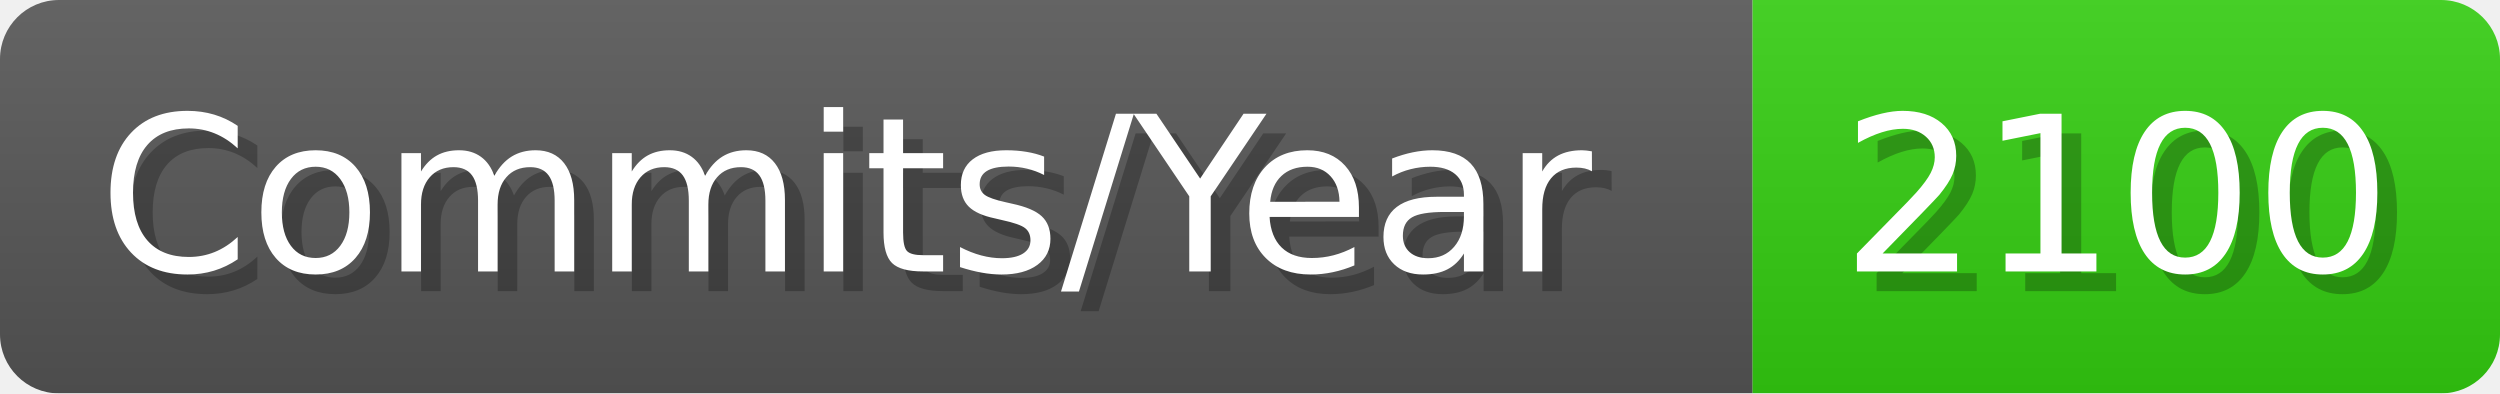
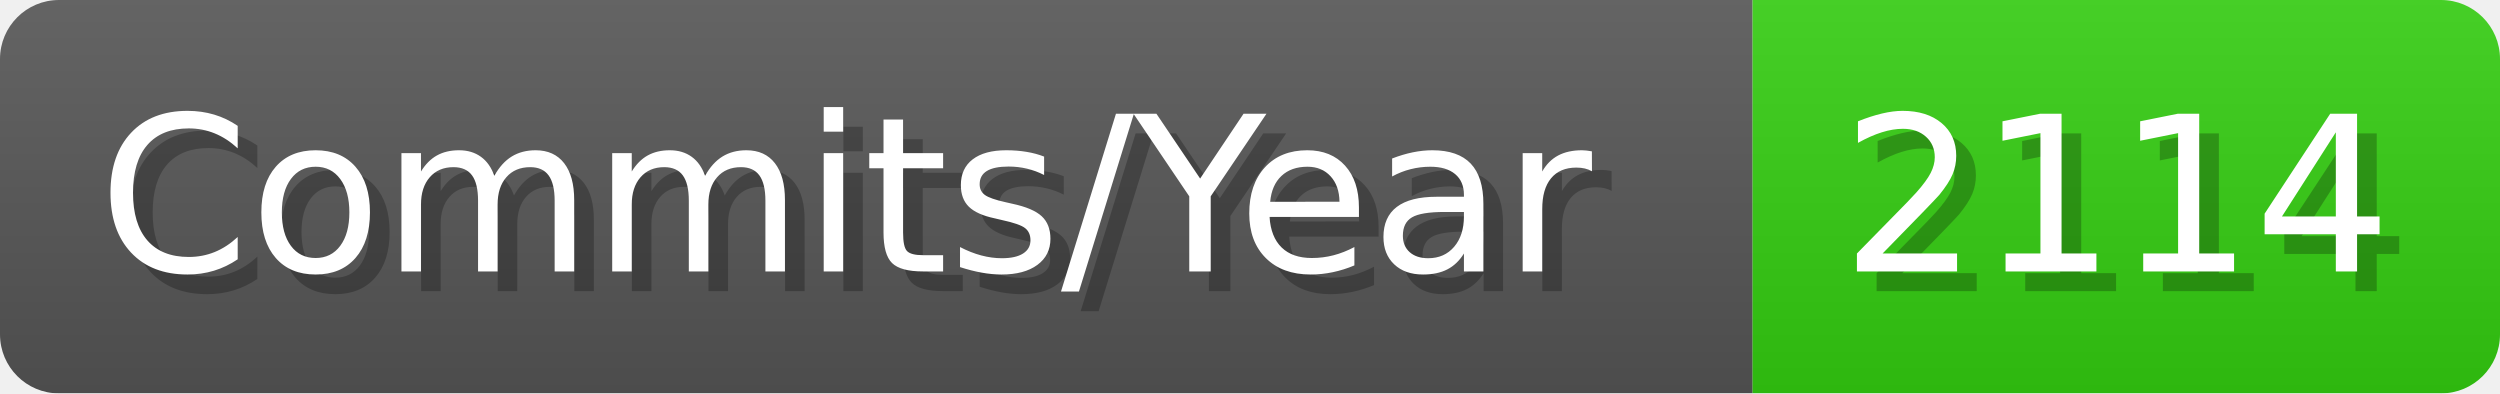
- <svg xmlns="http://www.w3.org/2000/svg" width="127.1" height="20" viewBox="0 0 1271 200" role="img" aria-label="Commits/Year: 2100">
+ <svg xmlns="http://www.w3.org/2000/svg" width="127.1" height="20" viewBox="0 0 1271 200" role="img" aria-label="Commits/Year: 2114">
  <linearGradient id="aUPdi" x2="0" y2="100%">
    <stop offset="0" stop-opacity=".1" stop-color="#EEE" />
    <stop offset="1" stop-opacity=".1" />
  </linearGradient>
  <mask id="WfAiQ">
    <rect width="1271" height="200" rx="30" fill="#FFF" />
  </mask>
  <g mask="url(#WfAiQ)">
    <rect width="891" height="200" fill="#555" />
    <rect width="380" height="200" fill="#3C1" x="891" />
    <rect width="1271" height="200" fill="url(#aUPdi)" />
  </g>
  <g aria-hidden="true" fill="#fff" text-anchor="start" font-family="Verdana,DejaVu Sans,sans-serif" font-size="110">
    <text x="60" y="148" textLength="791" fill="#000" opacity="0.25">Commits/Year</text>
    <text x="50" y="138" textLength="791">Commits/Year</text>
-     <text x="946" y="148" textLength="280" fill="#000" opacity="0.25">2100</text>
-     <text x="936" y="138" textLength="280">2100</text>
+     <text x="946" y="148" textLength="280" fill="#000" opacity="0.25">2114</text>
+     <text x="936" y="138" textLength="280">2114</text>
  </g>
</svg>
